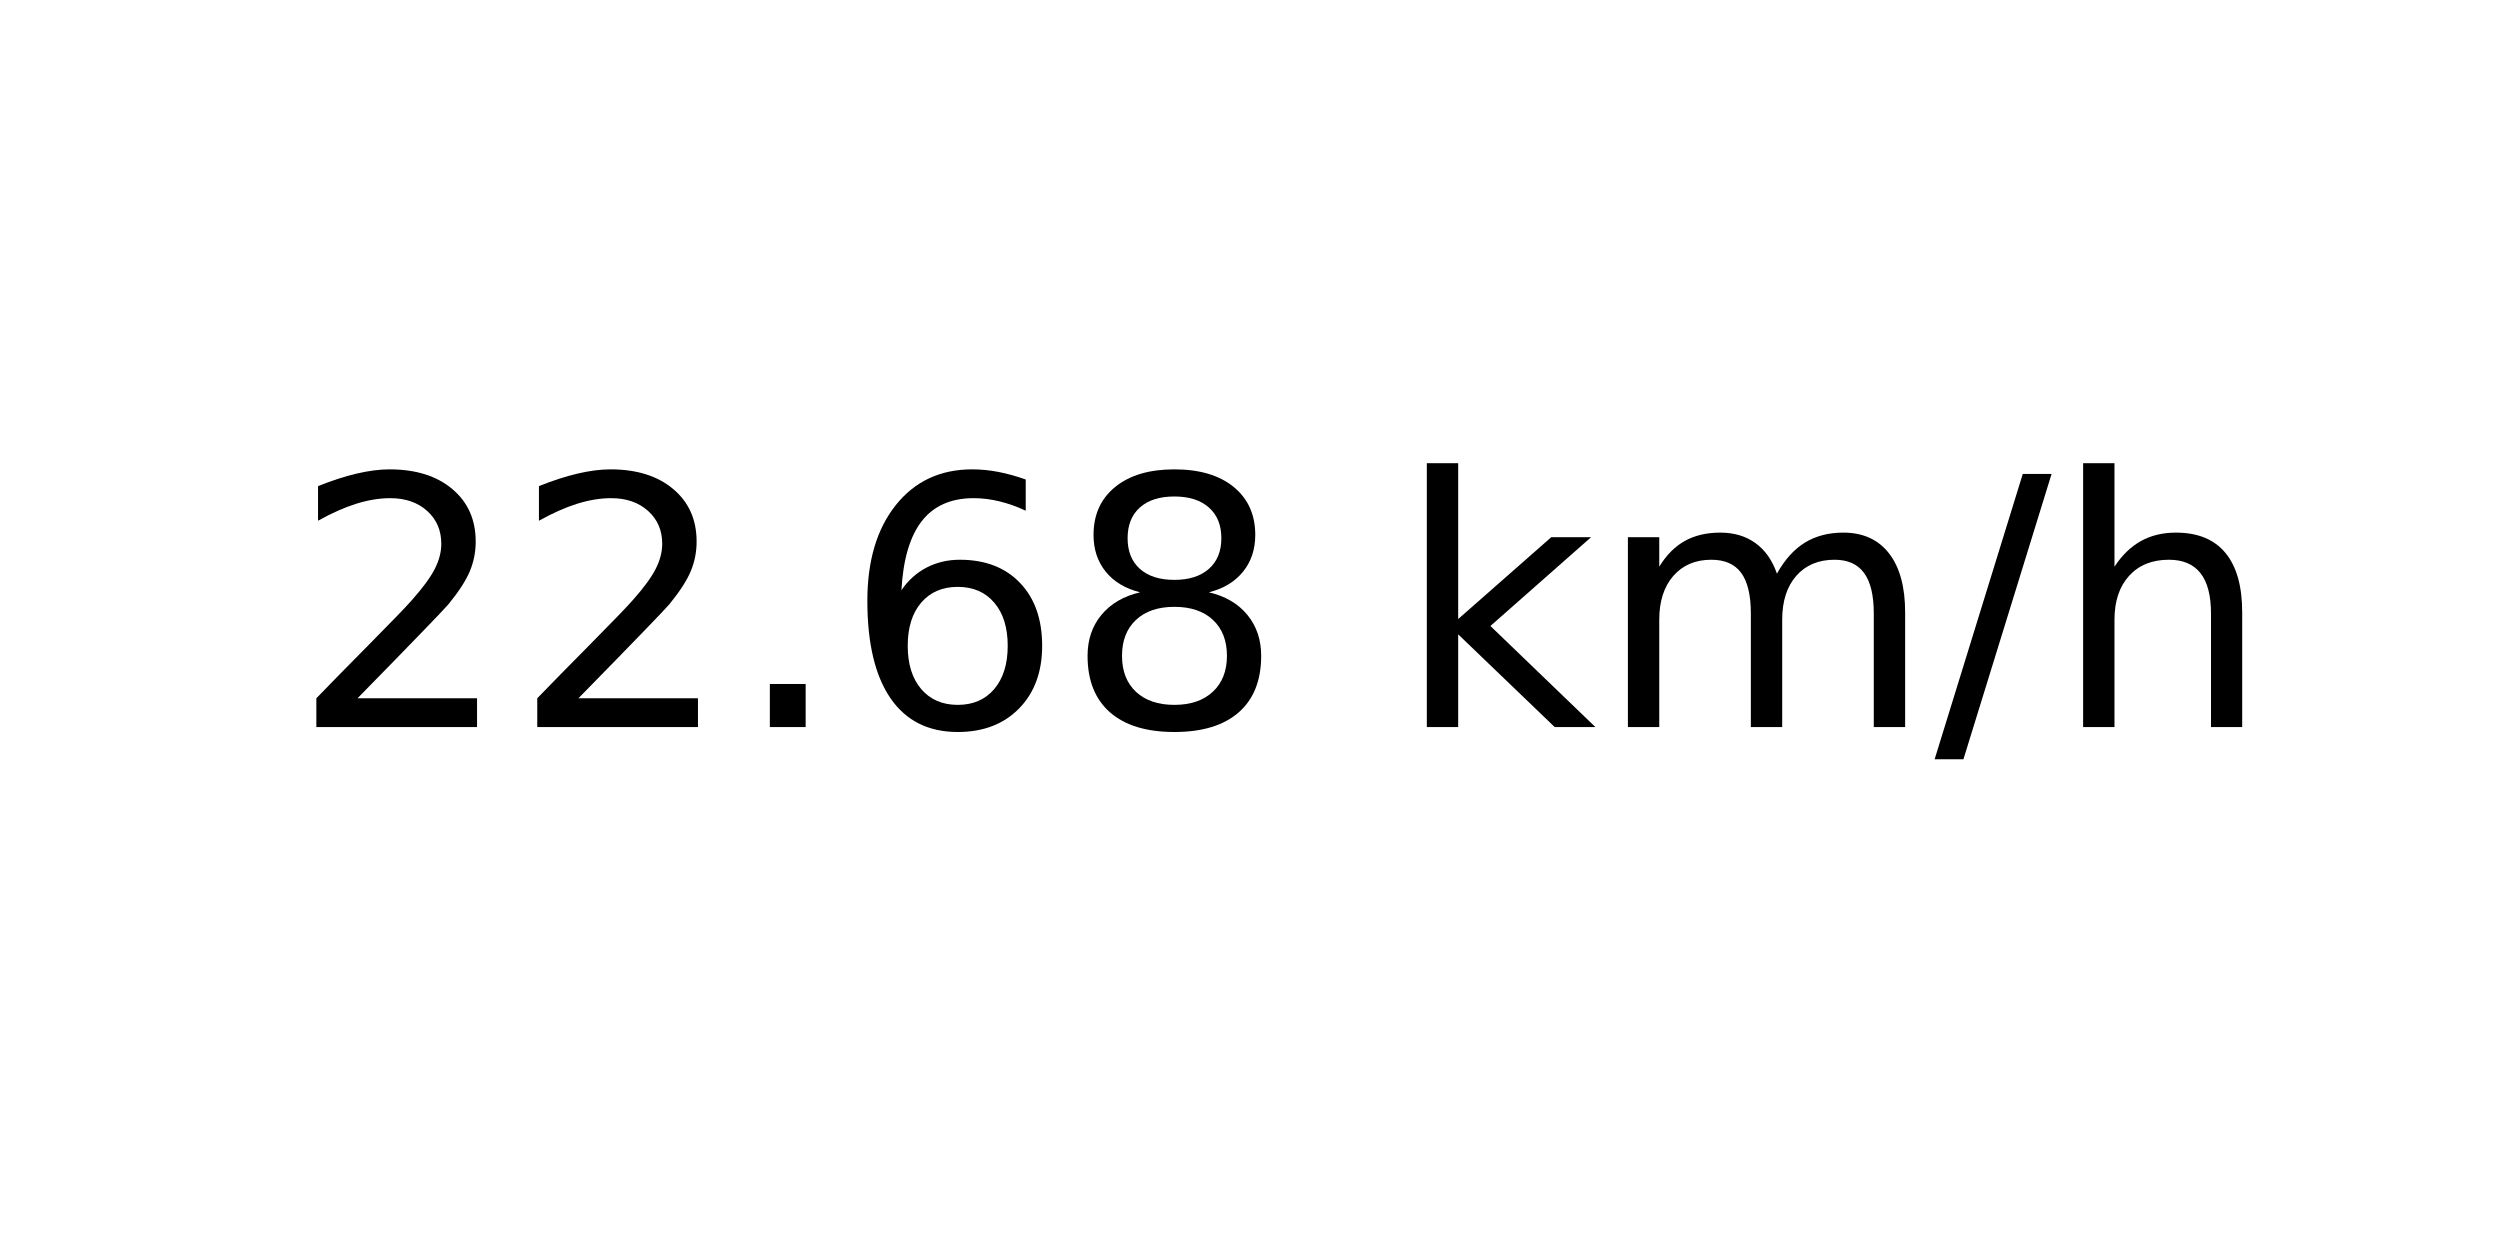
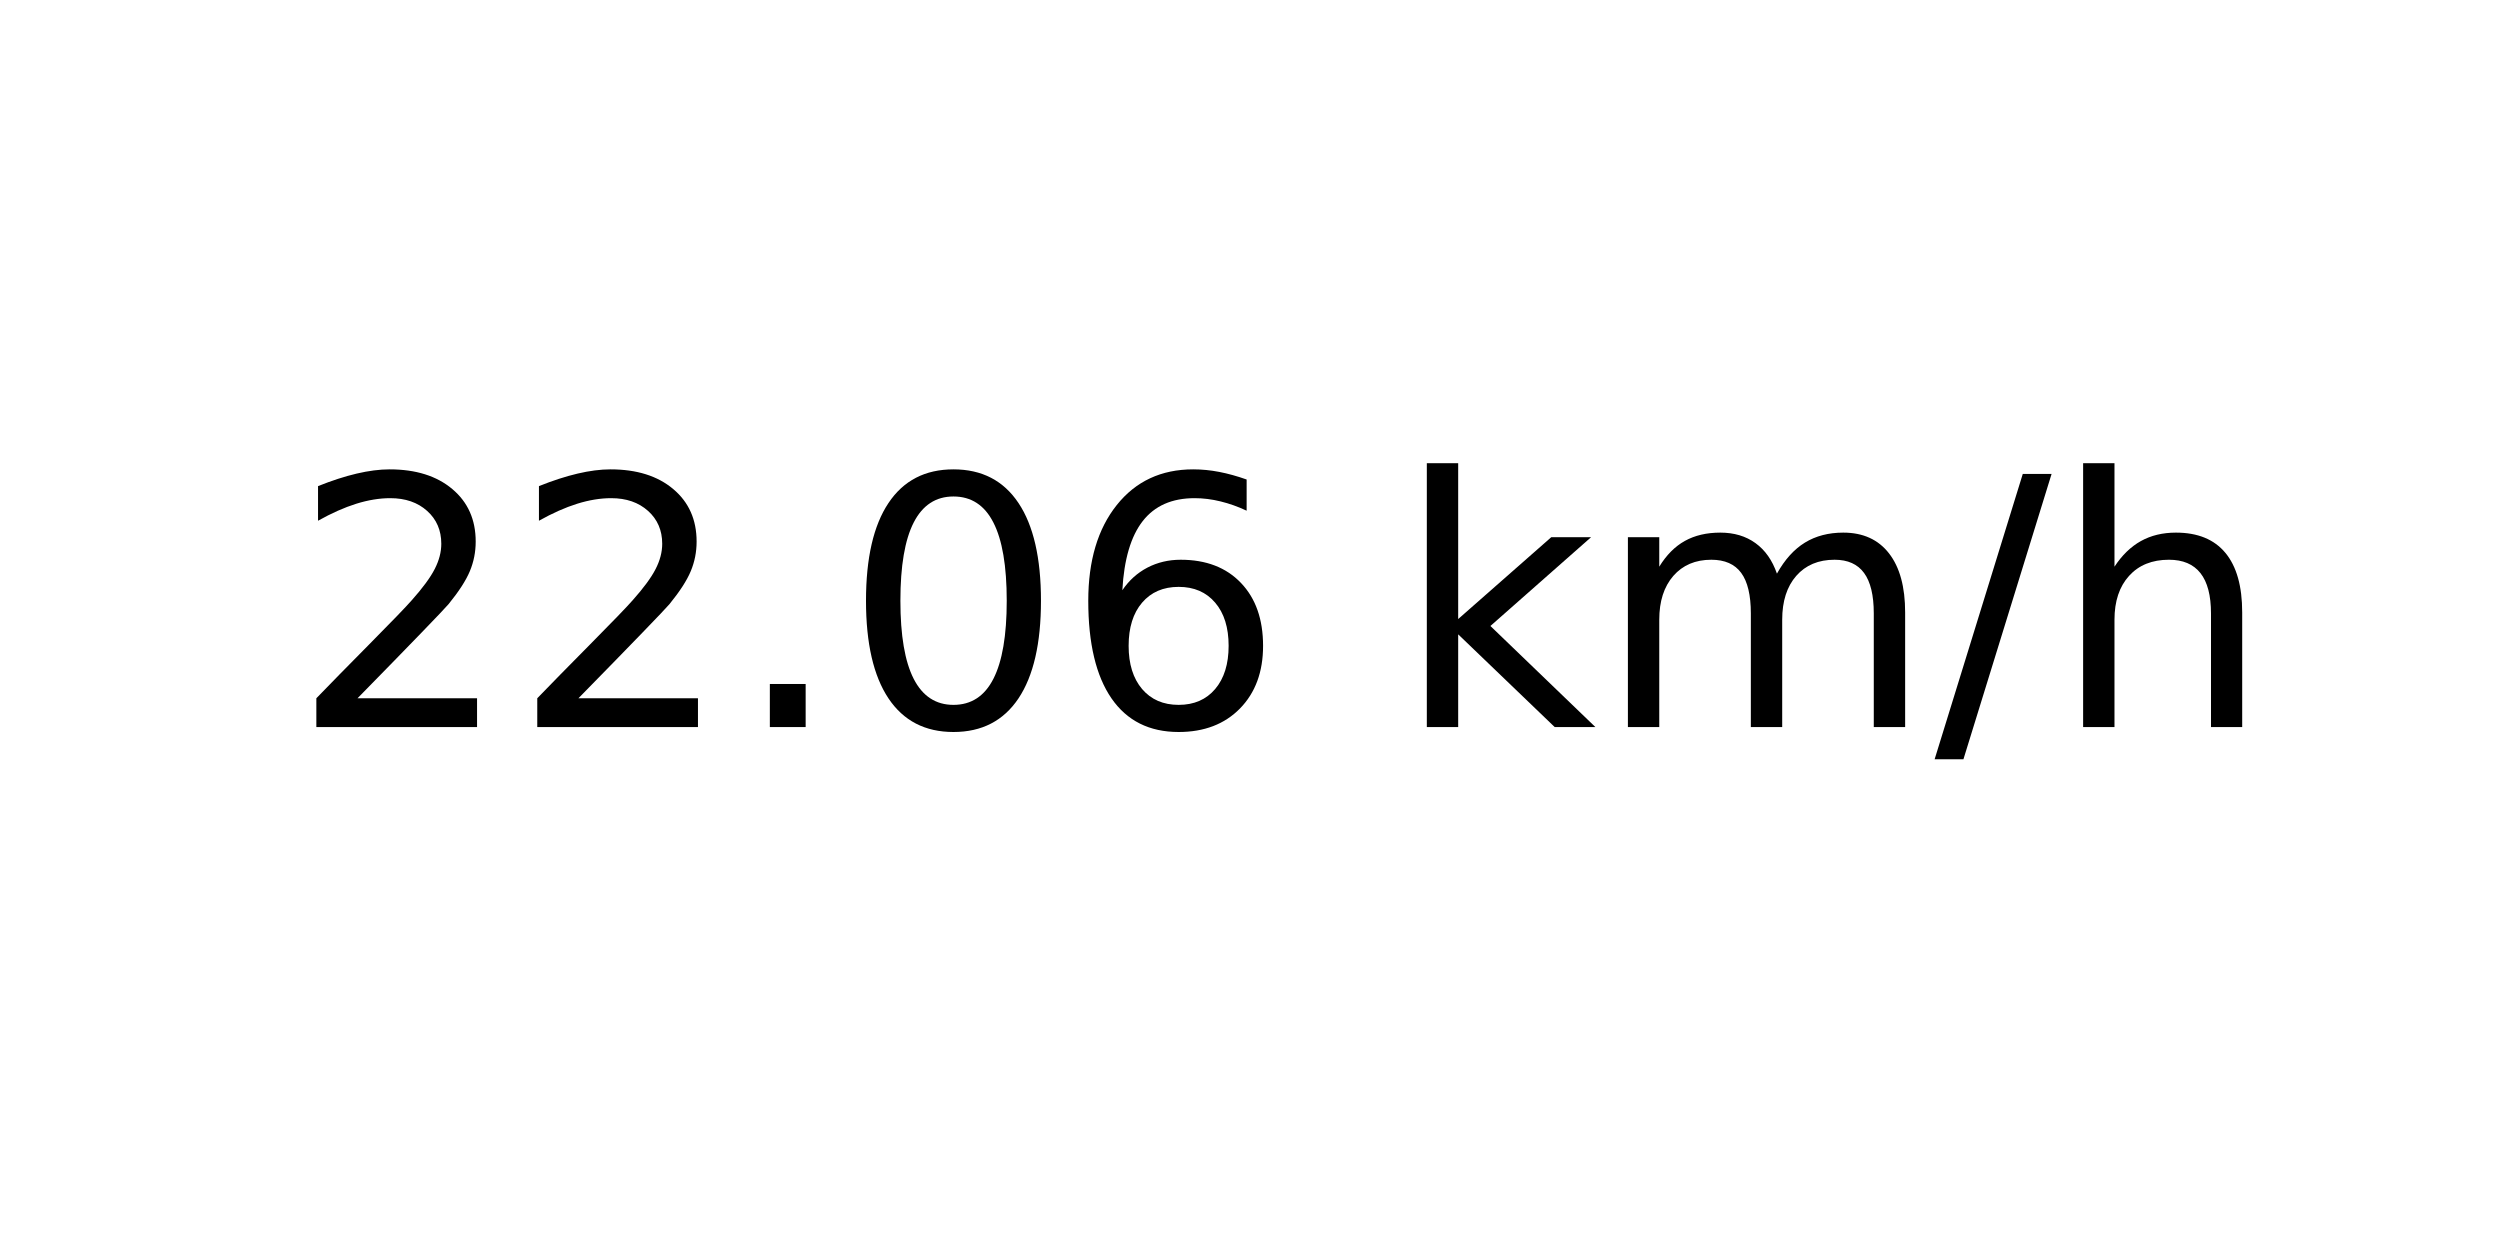
<svg xmlns="http://www.w3.org/2000/svg" xmlns:xlink="http://www.w3.org/1999/xlink" width="72pt" height="36pt" viewBox="0 0 72 36" version="1.1">
  <defs>
    <style type="text/css">*{stroke-linejoin: round; stroke-linecap: butt}</style>
  </defs>
  <g id="figure_1">
    <g id="axes_1">
      <g id="text_1">
        <g transform="translate(8.378125 20.93937) scale(0.1 -0.1)">
          <defs>
            <path id="DejaVuSans-32" d="M 1228 531  L 3431 531  L 3431 0  L 469 0  L 469 531  Q 828 903 1448 1529  Q 2069 2156 2228 2338  Q 2531 2678 2651 2914  Q 2772 3150 2772 3378  Q 2772 3750 2511 3984  Q 2250 4219 1831 4219  Q 1534 4219 1204 4116  Q 875 4013 500 3803  L 500 4441  Q 881 4594 1212 4672  Q 1544 4750 1819 4750  Q 2544 4750 2975 4387  Q 3406 4025 3406 3419  Q 3406 3131 3298 2873  Q 3191 2616 2906 2266  Q 2828 2175 2409 1742  Q 1991 1309 1228 531  z " transform="scale(0.015625)" />
            <path id="DejaVuSans-2e" d="M 684 794  L 1344 794  L 1344 0  L 684 0  L 684 794  z " transform="scale(0.015625)" />
+             <path id="DejaVuSans-30" d="M 2034 4250  Q 1547 4250 1301 3770  Q 1056 3291 1056 2328  Q 1056 1369 1301 889  Q 1547 409 2034 409  Q 2525 409 2770 889  Q 3016 1369 3016 2328  Q 3016 3291 2770 3770  Q 2525 4250 2034 4250  z M 2034 4750  Q 2819 4750 3233 4129  Q 3647 3509 3647 2328  Q 3647 1150 3233 529  Q 2819 -91 2034 -91  Q 1250 -91 836 529  Q 422 1150 422 2328  Q 422 3509 836 4129  Q 1250 4750 2034 4750  z " transform="scale(0.015625)" />
            <path id="DejaVuSans-36" d="M 2113 2584  Q 1688 2584 1439 2293  Q 1191 2003 1191 1497  Q 1191 994 1439 701  Q 1688 409 2113 409  Q 2538 409 2786 701  Q 3034 994 3034 1497  Q 3034 2003 2786 2293  Q 2538 2584 2113 2584  z M 3366 4563  L 3366 3988  Q 3128 4100 2886 4159  Q 2644 4219 2406 4219  Q 1781 4219 1451 3797  Q 1122 3375 1075 2522  Q 1259 2794 1537 2939  Q 1816 3084 2150 3084  Q 2853 3084 3261 2657  Q 3669 2231 3669 1497  Q 3669 778 3244 343  Q 2819 -91 2113 -91  Q 1303 -91 875 529  Q 447 1150 447 2328  Q 447 3434 972 4092  Q 1497 4750 2381 4750  Q 2619 4750 2861 4703  Q 3103 4656 3366 4563  z " transform="scale(0.015625)" />
-             <path id="DejaVuSans-38" d="M 2034 2216  Q 1584 2216 1326 1975  Q 1069 1734 1069 1313  Q 1069 891 1326 650  Q 1584 409 2034 409  Q 2484 409 2743 651  Q 3003 894 3003 1313  Q 3003 1734 2745 1975  Q 2488 2216 2034 2216  z M 1403 2484  Q 997 2584 770 2862  Q 544 3141 544 3541  Q 544 4100 942 4425  Q 1341 4750 2034 4750  Q 2731 4750 3128 4425  Q 3525 4100 3525 3541  Q 3525 3141 3298 2862  Q 3072 2584 2669 2484  Q 3125 2378 3379 2068  Q 3634 1759 3634 1313  Q 3634 634 3220 271  Q 2806 -91 2034 -91  Q 1263 -91 848 271  Q 434 634 434 1313  Q 434 1759 690 2068  Q 947 2378 1403 2484  z M 1172 3481  Q 1172 3119 1398 2916  Q 1625 2713 2034 2713  Q 2441 2713 2670 2916  Q 2900 3119 2900 3481  Q 2900 3844 2670 4047  Q 2441 4250 2034 4250  Q 1625 4250 1398 4047  Q 1172 3844 1172 3481  z " transform="scale(0.015625)" />
            <path id="DejaVuSans-20" transform="scale(0.015625)" />
            <path id="DejaVuSans-6b" d="M 581 4863  L 1159 4863  L 1159 1991  L 2875 3500  L 3609 3500  L 1753 1863  L 3688 0  L 2938 0  L 1159 1709  L 1159 0  L 581 0  L 581 4863  z " transform="scale(0.015625)" />
            <path id="DejaVuSans-6d" d="M 3328 2828  Q 3544 3216 3844 3400  Q 4144 3584 4550 3584  Q 5097 3584 5394 3201  Q 5691 2819 5691 2113  L 5691 0  L 5113 0  L 5113 2094  Q 5113 2597 4934 2840  Q 4756 3084 4391 3084  Q 3944 3084 3684 2787  Q 3425 2491 3425 1978  L 3425 0  L 2847 0  L 2847 2094  Q 2847 2600 2669 2842  Q 2491 3084 2119 3084  Q 1678 3084 1418 2786  Q 1159 2488 1159 1978  L 1159 0  L 581 0  L 581 3500  L 1159 3500  L 1159 2956  Q 1356 3278 1631 3431  Q 1906 3584 2284 3584  Q 2666 3584 2933 3390  Q 3200 3197 3328 2828  z " transform="scale(0.015625)" />
            <path id="DejaVuSans-2f" d="M 1625 4666  L 2156 4666  L 531 -594  L 0 -594  L 1625 4666  z " transform="scale(0.015625)" />
            <path id="DejaVuSans-68" d="M 3513 2113  L 3513 0  L 2938 0  L 2938 2094  Q 2938 2591 2744 2837  Q 2550 3084 2163 3084  Q 1697 3084 1428 2787  Q 1159 2491 1159 1978  L 1159 0  L 581 0  L 581 4863  L 1159 4863  L 1159 2956  Q 1366 3272 1645 3428  Q 1925 3584 2291 3584  Q 2894 3584 3203 3211  Q 3513 2838 3513 2113  z " transform="scale(0.015625)" />
          </defs>
          <use xlink:href="#DejaVuSans-32" />
          <use xlink:href="#DejaVuSans-32" x="63.623" />
          <use xlink:href="#DejaVuSans-2e" x="127.246" />
-           <use xlink:href="#DejaVuSans-36" x="159.033" />
-           <use xlink:href="#DejaVuSans-38" x="222.656" />
+           <use xlink:href="#DejaVuSans-30" x="159.033" />
+           <use xlink:href="#DejaVuSans-36" x="222.656" />
          <use xlink:href="#DejaVuSans-20" x="286.279" />
          <use xlink:href="#DejaVuSans-6b" x="318.066" />
          <use xlink:href="#DejaVuSans-6d" x="375.977" />
          <use xlink:href="#DejaVuSans-2f" x="473.389" />
          <use xlink:href="#DejaVuSans-68" x="507.08" />
        </g>
      </g>
    </g>
  </g>
</svg>
